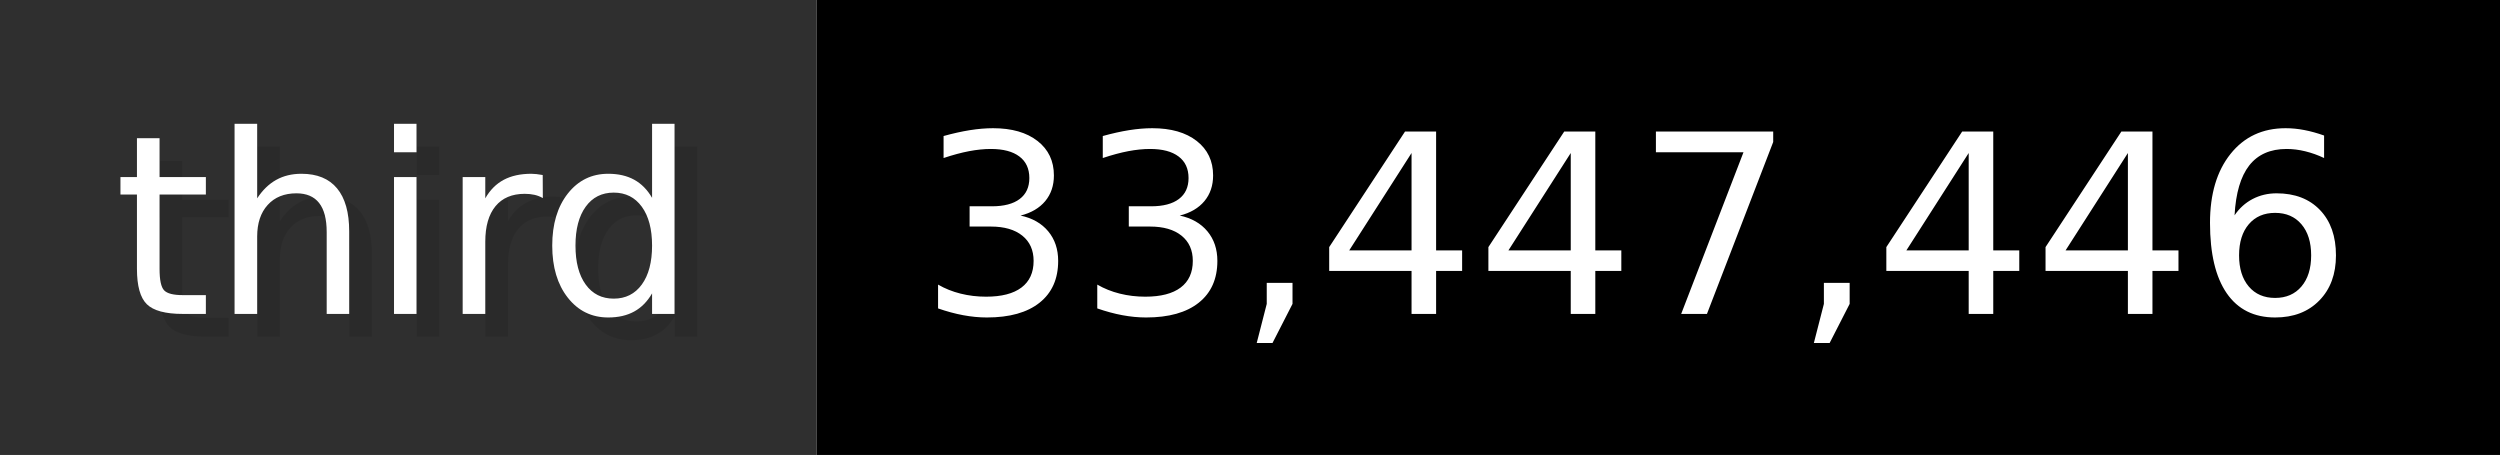
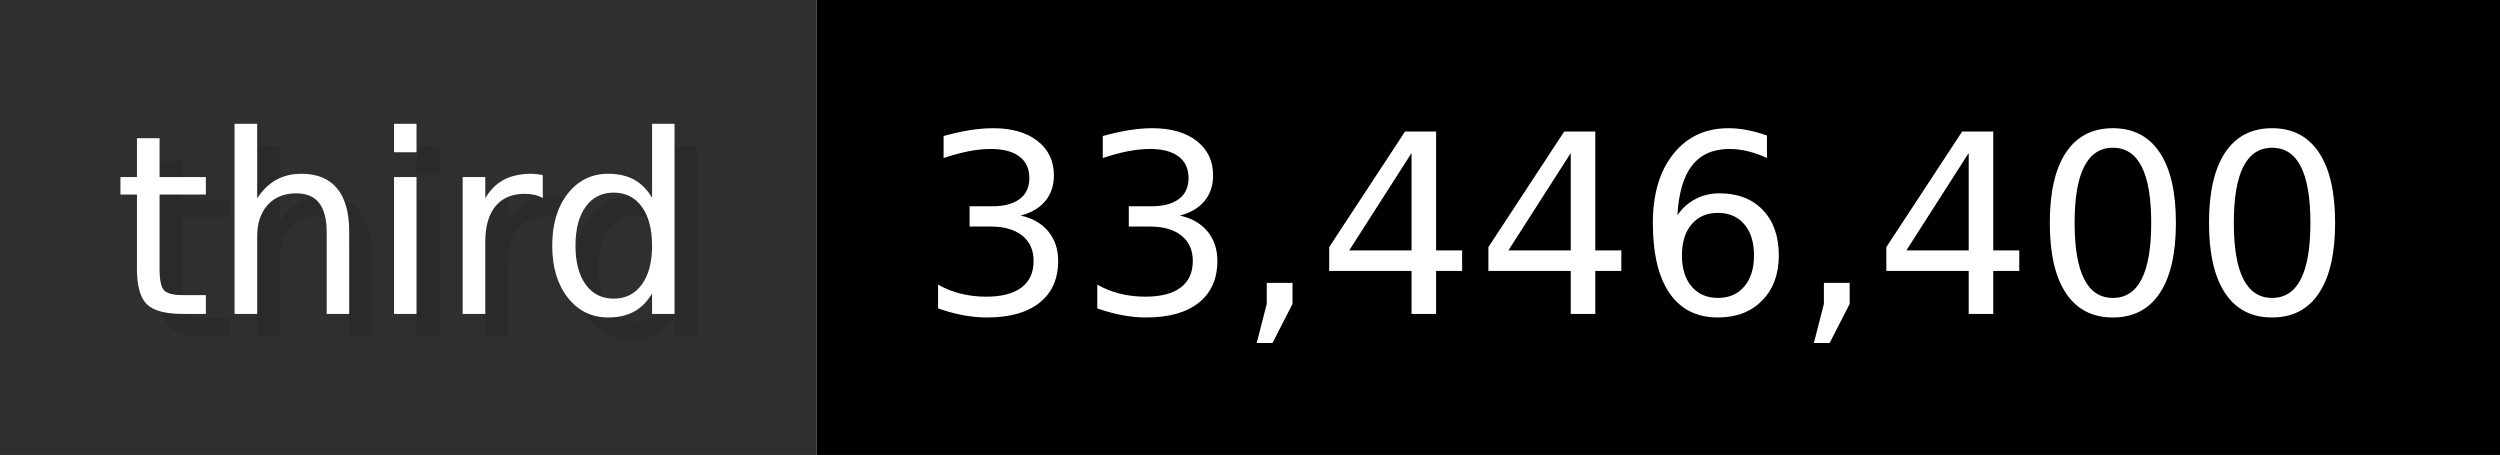
- <svg xmlns="http://www.w3.org/2000/svg" width="109.9" height="20" viewBox="0 0 1099 200" role="img" aria-label="third: 33,447,446">
+ <svg xmlns="http://www.w3.org/2000/svg" width="109.9" height="20" viewBox="0 0 1099 200" role="img" aria-label="third: 33,446,400">
  <g>
    <rect fill="#2F2F2F" width="359" height="200" />
    <rect fill="#" x="359" width="740" height="200" />
  </g>
  <g aria-hidden="true" fill="#fff" text-anchor="start" font-family="Verdana,DejaVu Sans,sans-serif" font-size="110">
    <text x="60" y="148" textLength="259" fill="#000" opacity="0.1">third</text>
    <text x="50" y="138" textLength="259">third</text>
-     <text x="414" y="148" textLength="640" fill="#000" opacity="0.1">33,447,446</text>
-     <text x="404" y="138" textLength="640">33,447,446</text>
+     <text x="414" y="148" textLength="640" fill="#000" opacity="0.1">33,446,400</text>
+     <text x="404" y="138" textLength="640">33,446,400</text>
  </g>
</svg>
